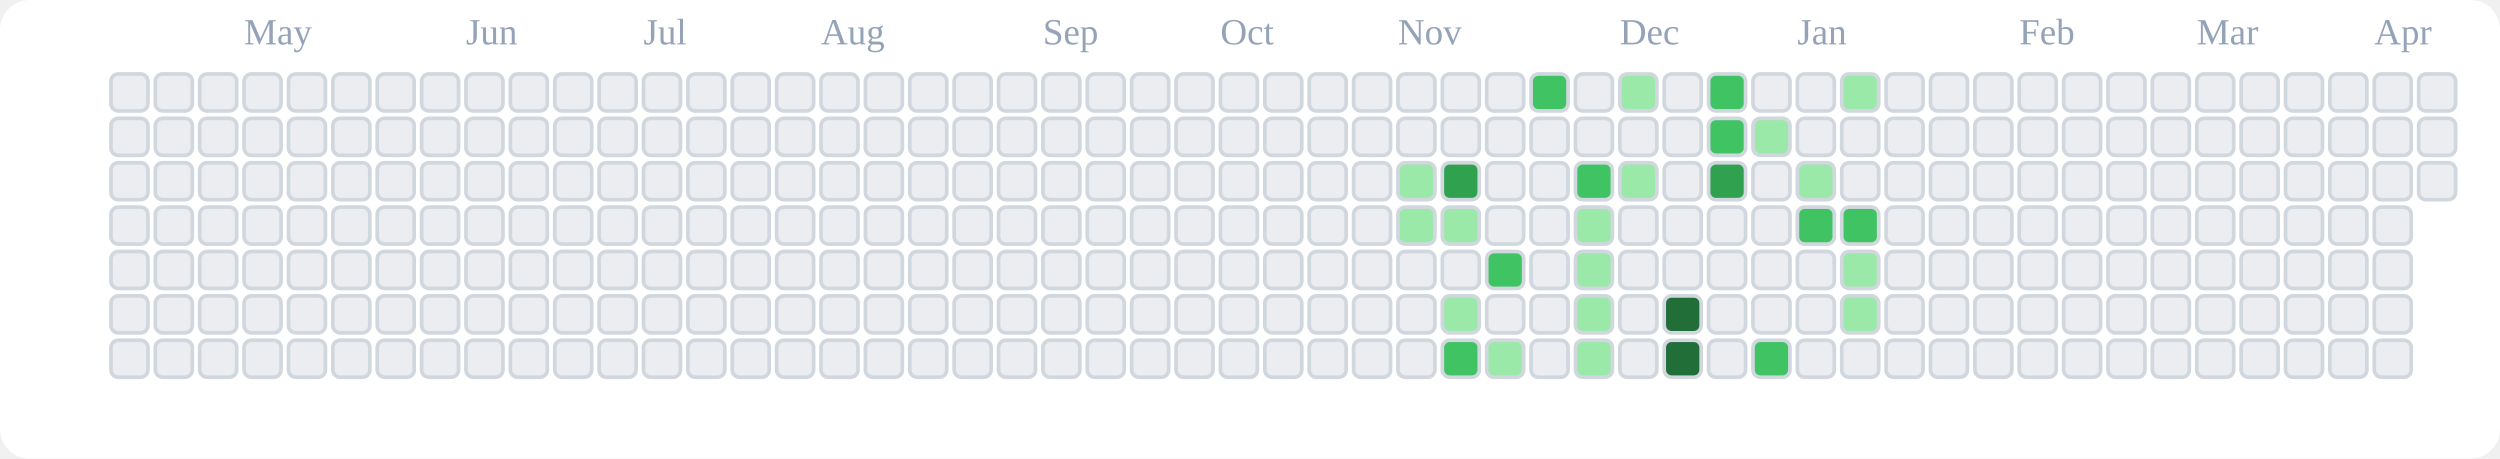
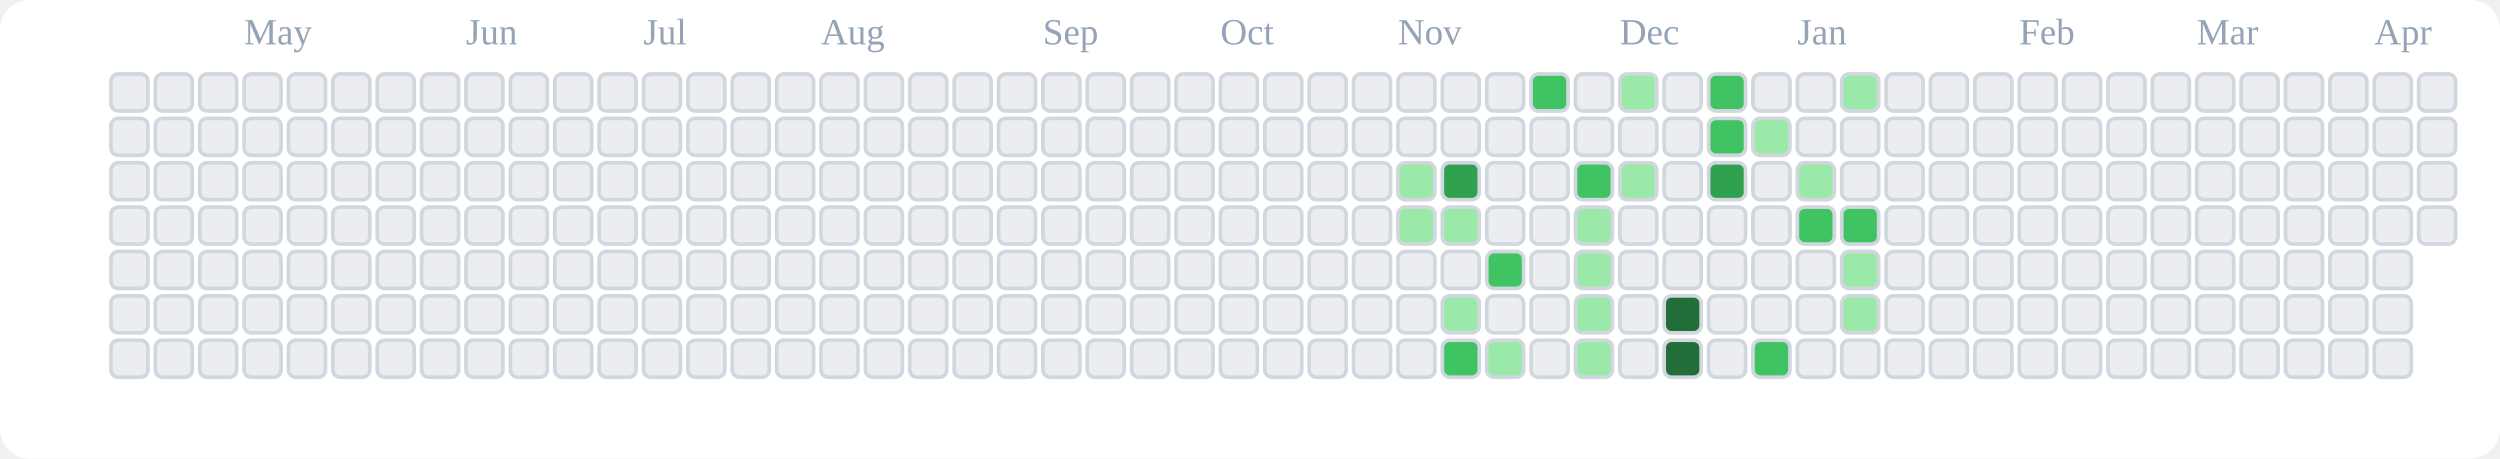
<svg xmlns="http://www.w3.org/2000/svg" viewBox="0 0 676 124" role="img" aria-label="tranhohoangvu Contributions (Light)">
  <rect x="0" y="0" width="676" height="124" fill="#ffffff" rx="8" ry="8" />
  <text x="66" y="12" font-size="10" fill="#94a3b8">May</text>
  <text x="126" y="12" font-size="10" fill="#94a3b8">Jun</text>
  <text x="174" y="12" font-size="10" fill="#94a3b8">Jul</text>
  <text x="222" y="12" font-size="10" fill="#94a3b8">Aug</text>
  <text x="282" y="12" font-size="10" fill="#94a3b8">Sep</text>
  <text x="330" y="12" font-size="10" fill="#94a3b8">Oct</text>
  <text x="378" y="12" font-size="10" fill="#94a3b8">Nov</text>
  <text x="438" y="12" font-size="10" fill="#94a3b8">Dec</text>
  <text x="486" y="12" font-size="10" fill="#94a3b8">Jan</text>
  <text x="546" y="12" font-size="10" fill="#94a3b8">Feb</text>
  <text x="594" y="12" font-size="10" fill="#94a3b8">Mar</text>
  <text x="642" y="12" font-size="10" fill="#94a3b8">Apr</text>
  <rect x="30" y="20" width="10" height="10" rx="2" ry="2" fill="#ebedf0" stroke="#d0d7de" stroke-width="1" />
  <rect x="30" y="32" width="10" height="10" rx="2" ry="2" fill="#ebedf0" stroke="#d0d7de" stroke-width="1" />
  <rect x="30" y="44" width="10" height="10" rx="2" ry="2" fill="#ebedf0" stroke="#d0d7de" stroke-width="1" />
  <rect x="30" y="56" width="10" height="10" rx="2" ry="2" fill="#ebedf0" stroke="#d0d7de" stroke-width="1" />
  <rect x="30" y="68" width="10" height="10" rx="2" ry="2" fill="#ebedf0" stroke="#d0d7de" stroke-width="1" />
  <rect x="30" y="80" width="10" height="10" rx="2" ry="2" fill="#ebedf0" stroke="#d0d7de" stroke-width="1" />
  <rect x="30" y="92" width="10" height="10" rx="2" ry="2" fill="#ebedf0" stroke="#d0d7de" stroke-width="1" />
  <rect x="42" y="20" width="10" height="10" rx="2" ry="2" fill="#ebedf0" stroke="#d0d7de" stroke-width="1" />
  <rect x="42" y="32" width="10" height="10" rx="2" ry="2" fill="#ebedf0" stroke="#d0d7de" stroke-width="1" />
  <rect x="42" y="44" width="10" height="10" rx="2" ry="2" fill="#ebedf0" stroke="#d0d7de" stroke-width="1" />
  <rect x="42" y="56" width="10" height="10" rx="2" ry="2" fill="#ebedf0" stroke="#d0d7de" stroke-width="1" />
  <rect x="42" y="68" width="10" height="10" rx="2" ry="2" fill="#ebedf0" stroke="#d0d7de" stroke-width="1" />
  <rect x="42" y="80" width="10" height="10" rx="2" ry="2" fill="#ebedf0" stroke="#d0d7de" stroke-width="1" />
  <rect x="42" y="92" width="10" height="10" rx="2" ry="2" fill="#ebedf0" stroke="#d0d7de" stroke-width="1" />
  <rect x="54" y="20" width="10" height="10" rx="2" ry="2" fill="#ebedf0" stroke="#d0d7de" stroke-width="1" />
  <rect x="54" y="32" width="10" height="10" rx="2" ry="2" fill="#ebedf0" stroke="#d0d7de" stroke-width="1" />
  <rect x="54" y="44" width="10" height="10" rx="2" ry="2" fill="#ebedf0" stroke="#d0d7de" stroke-width="1" />
  <rect x="54" y="56" width="10" height="10" rx="2" ry="2" fill="#ebedf0" stroke="#d0d7de" stroke-width="1" />
  <rect x="54" y="68" width="10" height="10" rx="2" ry="2" fill="#ebedf0" stroke="#d0d7de" stroke-width="1" />
  <rect x="54" y="80" width="10" height="10" rx="2" ry="2" fill="#ebedf0" stroke="#d0d7de" stroke-width="1" />
  <rect x="54" y="92" width="10" height="10" rx="2" ry="2" fill="#ebedf0" stroke="#d0d7de" stroke-width="1" />
  <rect x="66" y="20" width="10" height="10" rx="2" ry="2" fill="#ebedf0" stroke="#d0d7de" stroke-width="1" />
  <rect x="66" y="32" width="10" height="10" rx="2" ry="2" fill="#ebedf0" stroke="#d0d7de" stroke-width="1" />
  <rect x="66" y="44" width="10" height="10" rx="2" ry="2" fill="#ebedf0" stroke="#d0d7de" stroke-width="1" />
  <rect x="66" y="56" width="10" height="10" rx="2" ry="2" fill="#ebedf0" stroke="#d0d7de" stroke-width="1" />
  <rect x="66" y="68" width="10" height="10" rx="2" ry="2" fill="#ebedf0" stroke="#d0d7de" stroke-width="1" />
  <rect x="66" y="80" width="10" height="10" rx="2" ry="2" fill="#ebedf0" stroke="#d0d7de" stroke-width="1" />
  <rect x="66" y="92" width="10" height="10" rx="2" ry="2" fill="#ebedf0" stroke="#d0d7de" stroke-width="1" />
  <rect x="78" y="20" width="10" height="10" rx="2" ry="2" fill="#ebedf0" stroke="#d0d7de" stroke-width="1" />
  <rect x="78" y="32" width="10" height="10" rx="2" ry="2" fill="#ebedf0" stroke="#d0d7de" stroke-width="1" />
  <rect x="78" y="44" width="10" height="10" rx="2" ry="2" fill="#ebedf0" stroke="#d0d7de" stroke-width="1" />
  <rect x="78" y="56" width="10" height="10" rx="2" ry="2" fill="#ebedf0" stroke="#d0d7de" stroke-width="1" />
  <rect x="78" y="68" width="10" height="10" rx="2" ry="2" fill="#ebedf0" stroke="#d0d7de" stroke-width="1" />
  <rect x="78" y="80" width="10" height="10" rx="2" ry="2" fill="#ebedf0" stroke="#d0d7de" stroke-width="1" />
  <rect x="78" y="92" width="10" height="10" rx="2" ry="2" fill="#ebedf0" stroke="#d0d7de" stroke-width="1" />
  <rect x="90" y="20" width="10" height="10" rx="2" ry="2" fill="#ebedf0" stroke="#d0d7de" stroke-width="1" />
  <rect x="90" y="32" width="10" height="10" rx="2" ry="2" fill="#ebedf0" stroke="#d0d7de" stroke-width="1" />
  <rect x="90" y="44" width="10" height="10" rx="2" ry="2" fill="#ebedf0" stroke="#d0d7de" stroke-width="1" />
  <rect x="90" y="56" width="10" height="10" rx="2" ry="2" fill="#ebedf0" stroke="#d0d7de" stroke-width="1" />
  <rect x="90" y="68" width="10" height="10" rx="2" ry="2" fill="#ebedf0" stroke="#d0d7de" stroke-width="1" />
  <rect x="90" y="80" width="10" height="10" rx="2" ry="2" fill="#ebedf0" stroke="#d0d7de" stroke-width="1" />
  <rect x="90" y="92" width="10" height="10" rx="2" ry="2" fill="#ebedf0" stroke="#d0d7de" stroke-width="1" />
  <rect x="102" y="20" width="10" height="10" rx="2" ry="2" fill="#ebedf0" stroke="#d0d7de" stroke-width="1" />
  <rect x="102" y="32" width="10" height="10" rx="2" ry="2" fill="#ebedf0" stroke="#d0d7de" stroke-width="1" />
  <rect x="102" y="44" width="10" height="10" rx="2" ry="2" fill="#ebedf0" stroke="#d0d7de" stroke-width="1" />
  <rect x="102" y="56" width="10" height="10" rx="2" ry="2" fill="#ebedf0" stroke="#d0d7de" stroke-width="1" />
  <rect x="102" y="68" width="10" height="10" rx="2" ry="2" fill="#ebedf0" stroke="#d0d7de" stroke-width="1" />
  <rect x="102" y="80" width="10" height="10" rx="2" ry="2" fill="#ebedf0" stroke="#d0d7de" stroke-width="1" />
  <rect x="102" y="92" width="10" height="10" rx="2" ry="2" fill="#ebedf0" stroke="#d0d7de" stroke-width="1" />
  <rect x="114" y="20" width="10" height="10" rx="2" ry="2" fill="#ebedf0" stroke="#d0d7de" stroke-width="1" />
  <rect x="114" y="32" width="10" height="10" rx="2" ry="2" fill="#ebedf0" stroke="#d0d7de" stroke-width="1" />
  <rect x="114" y="44" width="10" height="10" rx="2" ry="2" fill="#ebedf0" stroke="#d0d7de" stroke-width="1" />
  <rect x="114" y="56" width="10" height="10" rx="2" ry="2" fill="#ebedf0" stroke="#d0d7de" stroke-width="1" />
  <rect x="114" y="68" width="10" height="10" rx="2" ry="2" fill="#ebedf0" stroke="#d0d7de" stroke-width="1" />
  <rect x="114" y="80" width="10" height="10" rx="2" ry="2" fill="#ebedf0" stroke="#d0d7de" stroke-width="1" />
  <rect x="114" y="92" width="10" height="10" rx="2" ry="2" fill="#ebedf0" stroke="#d0d7de" stroke-width="1" />
  <rect x="126" y="20" width="10" height="10" rx="2" ry="2" fill="#ebedf0" stroke="#d0d7de" stroke-width="1" />
  <rect x="126" y="32" width="10" height="10" rx="2" ry="2" fill="#ebedf0" stroke="#d0d7de" stroke-width="1" />
  <rect x="126" y="44" width="10" height="10" rx="2" ry="2" fill="#ebedf0" stroke="#d0d7de" stroke-width="1" />
  <rect x="126" y="56" width="10" height="10" rx="2" ry="2" fill="#ebedf0" stroke="#d0d7de" stroke-width="1" />
  <rect x="126" y="68" width="10" height="10" rx="2" ry="2" fill="#ebedf0" stroke="#d0d7de" stroke-width="1" />
  <rect x="126" y="80" width="10" height="10" rx="2" ry="2" fill="#ebedf0" stroke="#d0d7de" stroke-width="1" />
  <rect x="126" y="92" width="10" height="10" rx="2" ry="2" fill="#ebedf0" stroke="#d0d7de" stroke-width="1" />
  <rect x="138" y="20" width="10" height="10" rx="2" ry="2" fill="#ebedf0" stroke="#d0d7de" stroke-width="1" />
  <rect x="138" y="32" width="10" height="10" rx="2" ry="2" fill="#ebedf0" stroke="#d0d7de" stroke-width="1" />
  <rect x="138" y="44" width="10" height="10" rx="2" ry="2" fill="#ebedf0" stroke="#d0d7de" stroke-width="1" />
  <rect x="138" y="56" width="10" height="10" rx="2" ry="2" fill="#ebedf0" stroke="#d0d7de" stroke-width="1" />
  <rect x="138" y="68" width="10" height="10" rx="2" ry="2" fill="#ebedf0" stroke="#d0d7de" stroke-width="1" />
  <rect x="138" y="80" width="10" height="10" rx="2" ry="2" fill="#ebedf0" stroke="#d0d7de" stroke-width="1" />
  <rect x="138" y="92" width="10" height="10" rx="2" ry="2" fill="#ebedf0" stroke="#d0d7de" stroke-width="1" />
  <rect x="150" y="20" width="10" height="10" rx="2" ry="2" fill="#ebedf0" stroke="#d0d7de" stroke-width="1" />
  <rect x="150" y="32" width="10" height="10" rx="2" ry="2" fill="#ebedf0" stroke="#d0d7de" stroke-width="1" />
  <rect x="150" y="44" width="10" height="10" rx="2" ry="2" fill="#ebedf0" stroke="#d0d7de" stroke-width="1" />
  <rect x="150" y="56" width="10" height="10" rx="2" ry="2" fill="#ebedf0" stroke="#d0d7de" stroke-width="1" />
  <rect x="150" y="68" width="10" height="10" rx="2" ry="2" fill="#ebedf0" stroke="#d0d7de" stroke-width="1" />
  <rect x="150" y="80" width="10" height="10" rx="2" ry="2" fill="#ebedf0" stroke="#d0d7de" stroke-width="1" />
  <rect x="150" y="92" width="10" height="10" rx="2" ry="2" fill="#ebedf0" stroke="#d0d7de" stroke-width="1" />
  <rect x="162" y="20" width="10" height="10" rx="2" ry="2" fill="#ebedf0" stroke="#d0d7de" stroke-width="1" />
  <rect x="162" y="32" width="10" height="10" rx="2" ry="2" fill="#ebedf0" stroke="#d0d7de" stroke-width="1" />
  <rect x="162" y="44" width="10" height="10" rx="2" ry="2" fill="#ebedf0" stroke="#d0d7de" stroke-width="1" />
  <rect x="162" y="56" width="10" height="10" rx="2" ry="2" fill="#ebedf0" stroke="#d0d7de" stroke-width="1" />
  <rect x="162" y="68" width="10" height="10" rx="2" ry="2" fill="#ebedf0" stroke="#d0d7de" stroke-width="1" />
  <rect x="162" y="80" width="10" height="10" rx="2" ry="2" fill="#ebedf0" stroke="#d0d7de" stroke-width="1" />
  <rect x="162" y="92" width="10" height="10" rx="2" ry="2" fill="#ebedf0" stroke="#d0d7de" stroke-width="1" />
  <rect x="174" y="20" width="10" height="10" rx="2" ry="2" fill="#ebedf0" stroke="#d0d7de" stroke-width="1" />
  <rect x="174" y="32" width="10" height="10" rx="2" ry="2" fill="#ebedf0" stroke="#d0d7de" stroke-width="1" />
  <rect x="174" y="44" width="10" height="10" rx="2" ry="2" fill="#ebedf0" stroke="#d0d7de" stroke-width="1" />
  <rect x="174" y="56" width="10" height="10" rx="2" ry="2" fill="#ebedf0" stroke="#d0d7de" stroke-width="1" />
  <rect x="174" y="68" width="10" height="10" rx="2" ry="2" fill="#ebedf0" stroke="#d0d7de" stroke-width="1" />
  <rect x="174" y="80" width="10" height="10" rx="2" ry="2" fill="#ebedf0" stroke="#d0d7de" stroke-width="1" />
  <rect x="174" y="92" width="10" height="10" rx="2" ry="2" fill="#ebedf0" stroke="#d0d7de" stroke-width="1" />
  <rect x="186" y="20" width="10" height="10" rx="2" ry="2" fill="#ebedf0" stroke="#d0d7de" stroke-width="1" />
  <rect x="186" y="32" width="10" height="10" rx="2" ry="2" fill="#ebedf0" stroke="#d0d7de" stroke-width="1" />
  <rect x="186" y="44" width="10" height="10" rx="2" ry="2" fill="#ebedf0" stroke="#d0d7de" stroke-width="1" />
  <rect x="186" y="56" width="10" height="10" rx="2" ry="2" fill="#ebedf0" stroke="#d0d7de" stroke-width="1" />
  <rect x="186" y="68" width="10" height="10" rx="2" ry="2" fill="#ebedf0" stroke="#d0d7de" stroke-width="1" />
  <rect x="186" y="80" width="10" height="10" rx="2" ry="2" fill="#ebedf0" stroke="#d0d7de" stroke-width="1" />
  <rect x="186" y="92" width="10" height="10" rx="2" ry="2" fill="#ebedf0" stroke="#d0d7de" stroke-width="1" />
  <rect x="198" y="20" width="10" height="10" rx="2" ry="2" fill="#ebedf0" stroke="#d0d7de" stroke-width="1" />
  <rect x="198" y="32" width="10" height="10" rx="2" ry="2" fill="#ebedf0" stroke="#d0d7de" stroke-width="1" />
  <rect x="198" y="44" width="10" height="10" rx="2" ry="2" fill="#ebedf0" stroke="#d0d7de" stroke-width="1" />
  <rect x="198" y="56" width="10" height="10" rx="2" ry="2" fill="#ebedf0" stroke="#d0d7de" stroke-width="1" />
  <rect x="198" y="68" width="10" height="10" rx="2" ry="2" fill="#ebedf0" stroke="#d0d7de" stroke-width="1" />
  <rect x="198" y="80" width="10" height="10" rx="2" ry="2" fill="#ebedf0" stroke="#d0d7de" stroke-width="1" />
  <rect x="198" y="92" width="10" height="10" rx="2" ry="2" fill="#ebedf0" stroke="#d0d7de" stroke-width="1" />
  <rect x="210" y="20" width="10" height="10" rx="2" ry="2" fill="#ebedf0" stroke="#d0d7de" stroke-width="1" />
  <rect x="210" y="32" width="10" height="10" rx="2" ry="2" fill="#ebedf0" stroke="#d0d7de" stroke-width="1" />
  <rect x="210" y="44" width="10" height="10" rx="2" ry="2" fill="#ebedf0" stroke="#d0d7de" stroke-width="1" />
  <rect x="210" y="56" width="10" height="10" rx="2" ry="2" fill="#ebedf0" stroke="#d0d7de" stroke-width="1" />
  <rect x="210" y="68" width="10" height="10" rx="2" ry="2" fill="#ebedf0" stroke="#d0d7de" stroke-width="1" />
  <rect x="210" y="80" width="10" height="10" rx="2" ry="2" fill="#ebedf0" stroke="#d0d7de" stroke-width="1" />
  <rect x="210" y="92" width="10" height="10" rx="2" ry="2" fill="#ebedf0" stroke="#d0d7de" stroke-width="1" />
  <rect x="222" y="20" width="10" height="10" rx="2" ry="2" fill="#ebedf0" stroke="#d0d7de" stroke-width="1" />
  <rect x="222" y="32" width="10" height="10" rx="2" ry="2" fill="#ebedf0" stroke="#d0d7de" stroke-width="1" />
  <rect x="222" y="44" width="10" height="10" rx="2" ry="2" fill="#ebedf0" stroke="#d0d7de" stroke-width="1" />
  <rect x="222" y="56" width="10" height="10" rx="2" ry="2" fill="#ebedf0" stroke="#d0d7de" stroke-width="1" />
  <rect x="222" y="68" width="10" height="10" rx="2" ry="2" fill="#ebedf0" stroke="#d0d7de" stroke-width="1" />
  <rect x="222" y="80" width="10" height="10" rx="2" ry="2" fill="#ebedf0" stroke="#d0d7de" stroke-width="1" />
  <rect x="222" y="92" width="10" height="10" rx="2" ry="2" fill="#ebedf0" stroke="#d0d7de" stroke-width="1" />
  <rect x="234" y="20" width="10" height="10" rx="2" ry="2" fill="#ebedf0" stroke="#d0d7de" stroke-width="1" />
  <rect x="234" y="32" width="10" height="10" rx="2" ry="2" fill="#ebedf0" stroke="#d0d7de" stroke-width="1" />
  <rect x="234" y="44" width="10" height="10" rx="2" ry="2" fill="#ebedf0" stroke="#d0d7de" stroke-width="1" />
  <rect x="234" y="56" width="10" height="10" rx="2" ry="2" fill="#ebedf0" stroke="#d0d7de" stroke-width="1" />
  <rect x="234" y="68" width="10" height="10" rx="2" ry="2" fill="#ebedf0" stroke="#d0d7de" stroke-width="1" />
  <rect x="234" y="80" width="10" height="10" rx="2" ry="2" fill="#ebedf0" stroke="#d0d7de" stroke-width="1" />
  <rect x="234" y="92" width="10" height="10" rx="2" ry="2" fill="#ebedf0" stroke="#d0d7de" stroke-width="1" />
  <rect x="246" y="20" width="10" height="10" rx="2" ry="2" fill="#ebedf0" stroke="#d0d7de" stroke-width="1" />
  <rect x="246" y="32" width="10" height="10" rx="2" ry="2" fill="#ebedf0" stroke="#d0d7de" stroke-width="1" />
  <rect x="246" y="44" width="10" height="10" rx="2" ry="2" fill="#ebedf0" stroke="#d0d7de" stroke-width="1" />
  <rect x="246" y="56" width="10" height="10" rx="2" ry="2" fill="#ebedf0" stroke="#d0d7de" stroke-width="1" />
  <rect x="246" y="68" width="10" height="10" rx="2" ry="2" fill="#ebedf0" stroke="#d0d7de" stroke-width="1" />
  <rect x="246" y="80" width="10" height="10" rx="2" ry="2" fill="#ebedf0" stroke="#d0d7de" stroke-width="1" />
  <rect x="246" y="92" width="10" height="10" rx="2" ry="2" fill="#ebedf0" stroke="#d0d7de" stroke-width="1" />
  <rect x="258" y="20" width="10" height="10" rx="2" ry="2" fill="#ebedf0" stroke="#d0d7de" stroke-width="1" />
  <rect x="258" y="32" width="10" height="10" rx="2" ry="2" fill="#ebedf0" stroke="#d0d7de" stroke-width="1" />
  <rect x="258" y="44" width="10" height="10" rx="2" ry="2" fill="#ebedf0" stroke="#d0d7de" stroke-width="1" />
  <rect x="258" y="56" width="10" height="10" rx="2" ry="2" fill="#ebedf0" stroke="#d0d7de" stroke-width="1" />
  <rect x="258" y="68" width="10" height="10" rx="2" ry="2" fill="#ebedf0" stroke="#d0d7de" stroke-width="1" />
  <rect x="258" y="80" width="10" height="10" rx="2" ry="2" fill="#ebedf0" stroke="#d0d7de" stroke-width="1" />
  <rect x="258" y="92" width="10" height="10" rx="2" ry="2" fill="#ebedf0" stroke="#d0d7de" stroke-width="1" />
  <rect x="270" y="20" width="10" height="10" rx="2" ry="2" fill="#ebedf0" stroke="#d0d7de" stroke-width="1" />
  <rect x="270" y="32" width="10" height="10" rx="2" ry="2" fill="#ebedf0" stroke="#d0d7de" stroke-width="1" />
  <rect x="270" y="44" width="10" height="10" rx="2" ry="2" fill="#ebedf0" stroke="#d0d7de" stroke-width="1" />
  <rect x="270" y="56" width="10" height="10" rx="2" ry="2" fill="#ebedf0" stroke="#d0d7de" stroke-width="1" />
  <rect x="270" y="68" width="10" height="10" rx="2" ry="2" fill="#ebedf0" stroke="#d0d7de" stroke-width="1" />
  <rect x="270" y="80" width="10" height="10" rx="2" ry="2" fill="#ebedf0" stroke="#d0d7de" stroke-width="1" />
  <rect x="270" y="92" width="10" height="10" rx="2" ry="2" fill="#ebedf0" stroke="#d0d7de" stroke-width="1" />
  <rect x="282" y="20" width="10" height="10" rx="2" ry="2" fill="#ebedf0" stroke="#d0d7de" stroke-width="1" />
  <rect x="282" y="32" width="10" height="10" rx="2" ry="2" fill="#ebedf0" stroke="#d0d7de" stroke-width="1" />
  <rect x="282" y="44" width="10" height="10" rx="2" ry="2" fill="#ebedf0" stroke="#d0d7de" stroke-width="1" />
  <rect x="282" y="56" width="10" height="10" rx="2" ry="2" fill="#ebedf0" stroke="#d0d7de" stroke-width="1" />
  <rect x="282" y="68" width="10" height="10" rx="2" ry="2" fill="#ebedf0" stroke="#d0d7de" stroke-width="1" />
  <rect x="282" y="80" width="10" height="10" rx="2" ry="2" fill="#ebedf0" stroke="#d0d7de" stroke-width="1" />
  <rect x="282" y="92" width="10" height="10" rx="2" ry="2" fill="#ebedf0" stroke="#d0d7de" stroke-width="1" />
  <rect x="294" y="20" width="10" height="10" rx="2" ry="2" fill="#ebedf0" stroke="#d0d7de" stroke-width="1" />
  <rect x="294" y="32" width="10" height="10" rx="2" ry="2" fill="#ebedf0" stroke="#d0d7de" stroke-width="1" />
  <rect x="294" y="44" width="10" height="10" rx="2" ry="2" fill="#ebedf0" stroke="#d0d7de" stroke-width="1" />
  <rect x="294" y="56" width="10" height="10" rx="2" ry="2" fill="#ebedf0" stroke="#d0d7de" stroke-width="1" />
  <rect x="294" y="68" width="10" height="10" rx="2" ry="2" fill="#ebedf0" stroke="#d0d7de" stroke-width="1" />
  <rect x="294" y="80" width="10" height="10" rx="2" ry="2" fill="#ebedf0" stroke="#d0d7de" stroke-width="1" />
  <rect x="294" y="92" width="10" height="10" rx="2" ry="2" fill="#ebedf0" stroke="#d0d7de" stroke-width="1" />
  <rect x="306" y="20" width="10" height="10" rx="2" ry="2" fill="#ebedf0" stroke="#d0d7de" stroke-width="1" />
  <rect x="306" y="32" width="10" height="10" rx="2" ry="2" fill="#ebedf0" stroke="#d0d7de" stroke-width="1" />
  <rect x="306" y="44" width="10" height="10" rx="2" ry="2" fill="#ebedf0" stroke="#d0d7de" stroke-width="1" />
  <rect x="306" y="56" width="10" height="10" rx="2" ry="2" fill="#ebedf0" stroke="#d0d7de" stroke-width="1" />
  <rect x="306" y="68" width="10" height="10" rx="2" ry="2" fill="#ebedf0" stroke="#d0d7de" stroke-width="1" />
  <rect x="306" y="80" width="10" height="10" rx="2" ry="2" fill="#ebedf0" stroke="#d0d7de" stroke-width="1" />
  <rect x="306" y="92" width="10" height="10" rx="2" ry="2" fill="#ebedf0" stroke="#d0d7de" stroke-width="1" />
  <rect x="318" y="20" width="10" height="10" rx="2" ry="2" fill="#ebedf0" stroke="#d0d7de" stroke-width="1" />
  <rect x="318" y="32" width="10" height="10" rx="2" ry="2" fill="#ebedf0" stroke="#d0d7de" stroke-width="1" />
  <rect x="318" y="44" width="10" height="10" rx="2" ry="2" fill="#ebedf0" stroke="#d0d7de" stroke-width="1" />
  <rect x="318" y="56" width="10" height="10" rx="2" ry="2" fill="#ebedf0" stroke="#d0d7de" stroke-width="1" />
  <rect x="318" y="68" width="10" height="10" rx="2" ry="2" fill="#ebedf0" stroke="#d0d7de" stroke-width="1" />
  <rect x="318" y="80" width="10" height="10" rx="2" ry="2" fill="#ebedf0" stroke="#d0d7de" stroke-width="1" />
  <rect x="318" y="92" width="10" height="10" rx="2" ry="2" fill="#ebedf0" stroke="#d0d7de" stroke-width="1" />
  <rect x="330" y="20" width="10" height="10" rx="2" ry="2" fill="#ebedf0" stroke="#d0d7de" stroke-width="1" />
  <rect x="330" y="32" width="10" height="10" rx="2" ry="2" fill="#ebedf0" stroke="#d0d7de" stroke-width="1" />
  <rect x="330" y="44" width="10" height="10" rx="2" ry="2" fill="#ebedf0" stroke="#d0d7de" stroke-width="1" />
  <rect x="330" y="56" width="10" height="10" rx="2" ry="2" fill="#ebedf0" stroke="#d0d7de" stroke-width="1" />
  <rect x="330" y="68" width="10" height="10" rx="2" ry="2" fill="#ebedf0" stroke="#d0d7de" stroke-width="1" />
  <rect x="330" y="80" width="10" height="10" rx="2" ry="2" fill="#ebedf0" stroke="#d0d7de" stroke-width="1" />
  <rect x="330" y="92" width="10" height="10" rx="2" ry="2" fill="#ebedf0" stroke="#d0d7de" stroke-width="1" />
  <rect x="342" y="20" width="10" height="10" rx="2" ry="2" fill="#ebedf0" stroke="#d0d7de" stroke-width="1" />
  <rect x="342" y="32" width="10" height="10" rx="2" ry="2" fill="#ebedf0" stroke="#d0d7de" stroke-width="1" />
  <rect x="342" y="44" width="10" height="10" rx="2" ry="2" fill="#ebedf0" stroke="#d0d7de" stroke-width="1" />
  <rect x="342" y="56" width="10" height="10" rx="2" ry="2" fill="#ebedf0" stroke="#d0d7de" stroke-width="1" />
  <rect x="342" y="68" width="10" height="10" rx="2" ry="2" fill="#ebedf0" stroke="#d0d7de" stroke-width="1" />
  <rect x="342" y="80" width="10" height="10" rx="2" ry="2" fill="#ebedf0" stroke="#d0d7de" stroke-width="1" />
  <rect x="342" y="92" width="10" height="10" rx="2" ry="2" fill="#ebedf0" stroke="#d0d7de" stroke-width="1" />
  <rect x="354" y="20" width="10" height="10" rx="2" ry="2" fill="#ebedf0" stroke="#d0d7de" stroke-width="1" />
  <rect x="354" y="32" width="10" height="10" rx="2" ry="2" fill="#ebedf0" stroke="#d0d7de" stroke-width="1" />
  <rect x="354" y="44" width="10" height="10" rx="2" ry="2" fill="#ebedf0" stroke="#d0d7de" stroke-width="1" />
  <rect x="354" y="56" width="10" height="10" rx="2" ry="2" fill="#ebedf0" stroke="#d0d7de" stroke-width="1" />
  <rect x="354" y="68" width="10" height="10" rx="2" ry="2" fill="#ebedf0" stroke="#d0d7de" stroke-width="1" />
  <rect x="354" y="80" width="10" height="10" rx="2" ry="2" fill="#ebedf0" stroke="#d0d7de" stroke-width="1" />
  <rect x="354" y="92" width="10" height="10" rx="2" ry="2" fill="#ebedf0" stroke="#d0d7de" stroke-width="1" />
  <rect x="366" y="20" width="10" height="10" rx="2" ry="2" fill="#ebedf0" stroke="#d0d7de" stroke-width="1" />
  <rect x="366" y="32" width="10" height="10" rx="2" ry="2" fill="#ebedf0" stroke="#d0d7de" stroke-width="1" />
  <rect x="366" y="44" width="10" height="10" rx="2" ry="2" fill="#ebedf0" stroke="#d0d7de" stroke-width="1" />
  <rect x="366" y="56" width="10" height="10" rx="2" ry="2" fill="#ebedf0" stroke="#d0d7de" stroke-width="1" />
  <rect x="366" y="68" width="10" height="10" rx="2" ry="2" fill="#ebedf0" stroke="#d0d7de" stroke-width="1" />
  <rect x="366" y="80" width="10" height="10" rx="2" ry="2" fill="#ebedf0" stroke="#d0d7de" stroke-width="1" />
  <rect x="366" y="92" width="10" height="10" rx="2" ry="2" fill="#ebedf0" stroke="#d0d7de" stroke-width="1" />
  <rect x="378" y="20" width="10" height="10" rx="2" ry="2" fill="#ebedf0" stroke="#d0d7de" stroke-width="1" />
  <rect x="378" y="32" width="10" height="10" rx="2" ry="2" fill="#ebedf0" stroke="#d0d7de" stroke-width="1" />
  <rect x="378" y="44" width="10" height="10" rx="2" ry="2" fill="#9be9a8" stroke="#d0d7de" stroke-width="1" />
  <rect x="378" y="56" width="10" height="10" rx="2" ry="2" fill="#9be9a8" stroke="#d0d7de" stroke-width="1" />
  <rect x="378" y="68" width="10" height="10" rx="2" ry="2" fill="#ebedf0" stroke="#d0d7de" stroke-width="1" />
  <rect x="378" y="80" width="10" height="10" rx="2" ry="2" fill="#ebedf0" stroke="#d0d7de" stroke-width="1" />
  <rect x="378" y="92" width="10" height="10" rx="2" ry="2" fill="#ebedf0" stroke="#d0d7de" stroke-width="1" />
  <rect x="390" y="20" width="10" height="10" rx="2" ry="2" fill="#ebedf0" stroke="#d0d7de" stroke-width="1" />
  <rect x="390" y="32" width="10" height="10" rx="2" ry="2" fill="#ebedf0" stroke="#d0d7de" stroke-width="1" />
  <rect x="390" y="44" width="10" height="10" rx="2" ry="2" fill="#30a14e" stroke="#d0d7de" stroke-width="1" />
  <rect x="390" y="56" width="10" height="10" rx="2" ry="2" fill="#9be9a8" stroke="#d0d7de" stroke-width="1" />
  <rect x="390" y="68" width="10" height="10" rx="2" ry="2" fill="#ebedf0" stroke="#d0d7de" stroke-width="1" />
  <rect x="390" y="80" width="10" height="10" rx="2" ry="2" fill="#9be9a8" stroke="#d0d7de" stroke-width="1" />
  <rect x="390" y="92" width="10" height="10" rx="2" ry="2" fill="#40c463" stroke="#d0d7de" stroke-width="1" />
  <rect x="402" y="20" width="10" height="10" rx="2" ry="2" fill="#ebedf0" stroke="#d0d7de" stroke-width="1" />
  <rect x="402" y="32" width="10" height="10" rx="2" ry="2" fill="#ebedf0" stroke="#d0d7de" stroke-width="1" />
  <rect x="402" y="44" width="10" height="10" rx="2" ry="2" fill="#ebedf0" stroke="#d0d7de" stroke-width="1" />
  <rect x="402" y="56" width="10" height="10" rx="2" ry="2" fill="#ebedf0" stroke="#d0d7de" stroke-width="1" />
  <rect x="402" y="68" width="10" height="10" rx="2" ry="2" fill="#40c463" stroke="#d0d7de" stroke-width="1" />
  <rect x="402" y="80" width="10" height="10" rx="2" ry="2" fill="#ebedf0" stroke="#d0d7de" stroke-width="1" />
  <rect x="402" y="92" width="10" height="10" rx="2" ry="2" fill="#9be9a8" stroke="#d0d7de" stroke-width="1" />
  <rect x="414" y="20" width="10" height="10" rx="2" ry="2" fill="#40c463" stroke="#d0d7de" stroke-width="1" />
  <rect x="414" y="32" width="10" height="10" rx="2" ry="2" fill="#ebedf0" stroke="#d0d7de" stroke-width="1" />
  <rect x="414" y="44" width="10" height="10" rx="2" ry="2" fill="#ebedf0" stroke="#d0d7de" stroke-width="1" />
  <rect x="414" y="56" width="10" height="10" rx="2" ry="2" fill="#ebedf0" stroke="#d0d7de" stroke-width="1" />
  <rect x="414" y="68" width="10" height="10" rx="2" ry="2" fill="#ebedf0" stroke="#d0d7de" stroke-width="1" />
  <rect x="414" y="80" width="10" height="10" rx="2" ry="2" fill="#ebedf0" stroke="#d0d7de" stroke-width="1" />
  <rect x="414" y="92" width="10" height="10" rx="2" ry="2" fill="#ebedf0" stroke="#d0d7de" stroke-width="1" />
  <rect x="426" y="20" width="10" height="10" rx="2" ry="2" fill="#ebedf0" stroke="#d0d7de" stroke-width="1" />
  <rect x="426" y="32" width="10" height="10" rx="2" ry="2" fill="#ebedf0" stroke="#d0d7de" stroke-width="1" />
  <rect x="426" y="44" width="10" height="10" rx="2" ry="2" fill="#40c463" stroke="#d0d7de" stroke-width="1" />
  <rect x="426" y="56" width="10" height="10" rx="2" ry="2" fill="#9be9a8" stroke="#d0d7de" stroke-width="1" />
  <rect x="426" y="68" width="10" height="10" rx="2" ry="2" fill="#9be9a8" stroke="#d0d7de" stroke-width="1" />
  <rect x="426" y="80" width="10" height="10" rx="2" ry="2" fill="#9be9a8" stroke="#d0d7de" stroke-width="1" />
  <rect x="426" y="92" width="10" height="10" rx="2" ry="2" fill="#9be9a8" stroke="#d0d7de" stroke-width="1" />
  <rect x="438" y="20" width="10" height="10" rx="2" ry="2" fill="#9be9a8" stroke="#d0d7de" stroke-width="1" />
  <rect x="438" y="32" width="10" height="10" rx="2" ry="2" fill="#ebedf0" stroke="#d0d7de" stroke-width="1" />
  <rect x="438" y="44" width="10" height="10" rx="2" ry="2" fill="#9be9a8" stroke="#d0d7de" stroke-width="1" />
  <rect x="438" y="56" width="10" height="10" rx="2" ry="2" fill="#ebedf0" stroke="#d0d7de" stroke-width="1" />
  <rect x="438" y="68" width="10" height="10" rx="2" ry="2" fill="#ebedf0" stroke="#d0d7de" stroke-width="1" />
  <rect x="438" y="80" width="10" height="10" rx="2" ry="2" fill="#ebedf0" stroke="#d0d7de" stroke-width="1" />
  <rect x="438" y="92" width="10" height="10" rx="2" ry="2" fill="#ebedf0" stroke="#d0d7de" stroke-width="1" />
  <rect x="450" y="20" width="10" height="10" rx="2" ry="2" fill="#ebedf0" stroke="#d0d7de" stroke-width="1" />
  <rect x="450" y="32" width="10" height="10" rx="2" ry="2" fill="#ebedf0" stroke="#d0d7de" stroke-width="1" />
  <rect x="450" y="44" width="10" height="10" rx="2" ry="2" fill="#ebedf0" stroke="#d0d7de" stroke-width="1" />
  <rect x="450" y="56" width="10" height="10" rx="2" ry="2" fill="#ebedf0" stroke="#d0d7de" stroke-width="1" />
  <rect x="450" y="68" width="10" height="10" rx="2" ry="2" fill="#ebedf0" stroke="#d0d7de" stroke-width="1" />
  <rect x="450" y="80" width="10" height="10" rx="2" ry="2" fill="#216e39" stroke="#d0d7de" stroke-width="1" />
  <rect x="450" y="92" width="10" height="10" rx="2" ry="2" fill="#216e39" stroke="#d0d7de" stroke-width="1" />
  <rect x="462" y="20" width="10" height="10" rx="2" ry="2" fill="#40c463" stroke="#d0d7de" stroke-width="1" />
  <rect x="462" y="32" width="10" height="10" rx="2" ry="2" fill="#40c463" stroke="#d0d7de" stroke-width="1" />
  <rect x="462" y="44" width="10" height="10" rx="2" ry="2" fill="#30a14e" stroke="#d0d7de" stroke-width="1" />
  <rect x="462" y="56" width="10" height="10" rx="2" ry="2" fill="#ebedf0" stroke="#d0d7de" stroke-width="1" />
  <rect x="462" y="68" width="10" height="10" rx="2" ry="2" fill="#ebedf0" stroke="#d0d7de" stroke-width="1" />
  <rect x="462" y="80" width="10" height="10" rx="2" ry="2" fill="#ebedf0" stroke="#d0d7de" stroke-width="1" />
  <rect x="462" y="92" width="10" height="10" rx="2" ry="2" fill="#ebedf0" stroke="#d0d7de" stroke-width="1" />
  <rect x="474" y="20" width="10" height="10" rx="2" ry="2" fill="#ebedf0" stroke="#d0d7de" stroke-width="1" />
  <rect x="474" y="32" width="10" height="10" rx="2" ry="2" fill="#9be9a8" stroke="#d0d7de" stroke-width="1" />
  <rect x="474" y="44" width="10" height="10" rx="2" ry="2" fill="#ebedf0" stroke="#d0d7de" stroke-width="1" />
  <rect x="474" y="56" width="10" height="10" rx="2" ry="2" fill="#ebedf0" stroke="#d0d7de" stroke-width="1" />
  <rect x="474" y="68" width="10" height="10" rx="2" ry="2" fill="#ebedf0" stroke="#d0d7de" stroke-width="1" />
  <rect x="474" y="80" width="10" height="10" rx="2" ry="2" fill="#ebedf0" stroke="#d0d7de" stroke-width="1" />
  <rect x="474" y="92" width="10" height="10" rx="2" ry="2" fill="#40c463" stroke="#d0d7de" stroke-width="1" />
  <rect x="486" y="20" width="10" height="10" rx="2" ry="2" fill="#ebedf0" stroke="#d0d7de" stroke-width="1" />
  <rect x="486" y="32" width="10" height="10" rx="2" ry="2" fill="#ebedf0" stroke="#d0d7de" stroke-width="1" />
  <rect x="486" y="44" width="10" height="10" rx="2" ry="2" fill="#9be9a8" stroke="#d0d7de" stroke-width="1" />
  <rect x="486" y="56" width="10" height="10" rx="2" ry="2" fill="#40c463" stroke="#d0d7de" stroke-width="1" />
  <rect x="486" y="68" width="10" height="10" rx="2" ry="2" fill="#ebedf0" stroke="#d0d7de" stroke-width="1" />
  <rect x="486" y="80" width="10" height="10" rx="2" ry="2" fill="#ebedf0" stroke="#d0d7de" stroke-width="1" />
  <rect x="486" y="92" width="10" height="10" rx="2" ry="2" fill="#ebedf0" stroke="#d0d7de" stroke-width="1" />
  <rect x="498" y="20" width="10" height="10" rx="2" ry="2" fill="#9be9a8" stroke="#d0d7de" stroke-width="1" />
  <rect x="498" y="32" width="10" height="10" rx="2" ry="2" fill="#ebedf0" stroke="#d0d7de" stroke-width="1" />
  <rect x="498" y="44" width="10" height="10" rx="2" ry="2" fill="#ebedf0" stroke="#d0d7de" stroke-width="1" />
  <rect x="498" y="56" width="10" height="10" rx="2" ry="2" fill="#40c463" stroke="#d0d7de" stroke-width="1" />
  <rect x="498" y="68" width="10" height="10" rx="2" ry="2" fill="#9be9a8" stroke="#d0d7de" stroke-width="1" />
  <rect x="498" y="80" width="10" height="10" rx="2" ry="2" fill="#9be9a8" stroke="#d0d7de" stroke-width="1" />
  <rect x="498" y="92" width="10" height="10" rx="2" ry="2" fill="#ebedf0" stroke="#d0d7de" stroke-width="1" />
  <rect x="510" y="20" width="10" height="10" rx="2" ry="2" fill="#ebedf0" stroke="#d0d7de" stroke-width="1" />
  <rect x="510" y="32" width="10" height="10" rx="2" ry="2" fill="#ebedf0" stroke="#d0d7de" stroke-width="1" />
  <rect x="510" y="44" width="10" height="10" rx="2" ry="2" fill="#ebedf0" stroke="#d0d7de" stroke-width="1" />
  <rect x="510" y="56" width="10" height="10" rx="2" ry="2" fill="#ebedf0" stroke="#d0d7de" stroke-width="1" />
  <rect x="510" y="68" width="10" height="10" rx="2" ry="2" fill="#ebedf0" stroke="#d0d7de" stroke-width="1" />
  <rect x="510" y="80" width="10" height="10" rx="2" ry="2" fill="#ebedf0" stroke="#d0d7de" stroke-width="1" />
  <rect x="510" y="92" width="10" height="10" rx="2" ry="2" fill="#ebedf0" stroke="#d0d7de" stroke-width="1" />
  <rect x="522" y="20" width="10" height="10" rx="2" ry="2" fill="#ebedf0" stroke="#d0d7de" stroke-width="1" />
  <rect x="522" y="32" width="10" height="10" rx="2" ry="2" fill="#ebedf0" stroke="#d0d7de" stroke-width="1" />
  <rect x="522" y="44" width="10" height="10" rx="2" ry="2" fill="#ebedf0" stroke="#d0d7de" stroke-width="1" />
  <rect x="522" y="56" width="10" height="10" rx="2" ry="2" fill="#ebedf0" stroke="#d0d7de" stroke-width="1" />
  <rect x="522" y="68" width="10" height="10" rx="2" ry="2" fill="#ebedf0" stroke="#d0d7de" stroke-width="1" />
  <rect x="522" y="80" width="10" height="10" rx="2" ry="2" fill="#ebedf0" stroke="#d0d7de" stroke-width="1" />
  <rect x="522" y="92" width="10" height="10" rx="2" ry="2" fill="#ebedf0" stroke="#d0d7de" stroke-width="1" />
  <rect x="534" y="20" width="10" height="10" rx="2" ry="2" fill="#ebedf0" stroke="#d0d7de" stroke-width="1" />
  <rect x="534" y="32" width="10" height="10" rx="2" ry="2" fill="#ebedf0" stroke="#d0d7de" stroke-width="1" />
  <rect x="534" y="44" width="10" height="10" rx="2" ry="2" fill="#ebedf0" stroke="#d0d7de" stroke-width="1" />
  <rect x="534" y="56" width="10" height="10" rx="2" ry="2" fill="#ebedf0" stroke="#d0d7de" stroke-width="1" />
  <rect x="534" y="68" width="10" height="10" rx="2" ry="2" fill="#ebedf0" stroke="#d0d7de" stroke-width="1" />
  <rect x="534" y="80" width="10" height="10" rx="2" ry="2" fill="#ebedf0" stroke="#d0d7de" stroke-width="1" />
  <rect x="534" y="92" width="10" height="10" rx="2" ry="2" fill="#ebedf0" stroke="#d0d7de" stroke-width="1" />
  <rect x="546" y="20" width="10" height="10" rx="2" ry="2" fill="#ebedf0" stroke="#d0d7de" stroke-width="1" />
  <rect x="546" y="32" width="10" height="10" rx="2" ry="2" fill="#ebedf0" stroke="#d0d7de" stroke-width="1" />
  <rect x="546" y="44" width="10" height="10" rx="2" ry="2" fill="#ebedf0" stroke="#d0d7de" stroke-width="1" />
  <rect x="546" y="56" width="10" height="10" rx="2" ry="2" fill="#ebedf0" stroke="#d0d7de" stroke-width="1" />
  <rect x="546" y="68" width="10" height="10" rx="2" ry="2" fill="#ebedf0" stroke="#d0d7de" stroke-width="1" />
  <rect x="546" y="80" width="10" height="10" rx="2" ry="2" fill="#ebedf0" stroke="#d0d7de" stroke-width="1" />
  <rect x="546" y="92" width="10" height="10" rx="2" ry="2" fill="#ebedf0" stroke="#d0d7de" stroke-width="1" />
  <rect x="558" y="20" width="10" height="10" rx="2" ry="2" fill="#ebedf0" stroke="#d0d7de" stroke-width="1" />
  <rect x="558" y="32" width="10" height="10" rx="2" ry="2" fill="#ebedf0" stroke="#d0d7de" stroke-width="1" />
  <rect x="558" y="44" width="10" height="10" rx="2" ry="2" fill="#ebedf0" stroke="#d0d7de" stroke-width="1" />
  <rect x="558" y="56" width="10" height="10" rx="2" ry="2" fill="#ebedf0" stroke="#d0d7de" stroke-width="1" />
  <rect x="558" y="68" width="10" height="10" rx="2" ry="2" fill="#ebedf0" stroke="#d0d7de" stroke-width="1" />
  <rect x="558" y="80" width="10" height="10" rx="2" ry="2" fill="#ebedf0" stroke="#d0d7de" stroke-width="1" />
  <rect x="558" y="92" width="10" height="10" rx="2" ry="2" fill="#ebedf0" stroke="#d0d7de" stroke-width="1" />
  <rect x="570" y="20" width="10" height="10" rx="2" ry="2" fill="#ebedf0" stroke="#d0d7de" stroke-width="1" />
  <rect x="570" y="32" width="10" height="10" rx="2" ry="2" fill="#ebedf0" stroke="#d0d7de" stroke-width="1" />
  <rect x="570" y="44" width="10" height="10" rx="2" ry="2" fill="#ebedf0" stroke="#d0d7de" stroke-width="1" />
  <rect x="570" y="56" width="10" height="10" rx="2" ry="2" fill="#ebedf0" stroke="#d0d7de" stroke-width="1" />
  <rect x="570" y="68" width="10" height="10" rx="2" ry="2" fill="#ebedf0" stroke="#d0d7de" stroke-width="1" />
  <rect x="570" y="80" width="10" height="10" rx="2" ry="2" fill="#ebedf0" stroke="#d0d7de" stroke-width="1" />
  <rect x="570" y="92" width="10" height="10" rx="2" ry="2" fill="#ebedf0" stroke="#d0d7de" stroke-width="1" />
  <rect x="582" y="20" width="10" height="10" rx="2" ry="2" fill="#ebedf0" stroke="#d0d7de" stroke-width="1" />
  <rect x="582" y="32" width="10" height="10" rx="2" ry="2" fill="#ebedf0" stroke="#d0d7de" stroke-width="1" />
  <rect x="582" y="44" width="10" height="10" rx="2" ry="2" fill="#ebedf0" stroke="#d0d7de" stroke-width="1" />
  <rect x="582" y="56" width="10" height="10" rx="2" ry="2" fill="#ebedf0" stroke="#d0d7de" stroke-width="1" />
  <rect x="582" y="68" width="10" height="10" rx="2" ry="2" fill="#ebedf0" stroke="#d0d7de" stroke-width="1" />
  <rect x="582" y="80" width="10" height="10" rx="2" ry="2" fill="#ebedf0" stroke="#d0d7de" stroke-width="1" />
  <rect x="582" y="92" width="10" height="10" rx="2" ry="2" fill="#ebedf0" stroke="#d0d7de" stroke-width="1" />
  <rect x="594" y="20" width="10" height="10" rx="2" ry="2" fill="#ebedf0" stroke="#d0d7de" stroke-width="1" />
  <rect x="594" y="32" width="10" height="10" rx="2" ry="2" fill="#ebedf0" stroke="#d0d7de" stroke-width="1" />
  <rect x="594" y="44" width="10" height="10" rx="2" ry="2" fill="#ebedf0" stroke="#d0d7de" stroke-width="1" />
  <rect x="594" y="56" width="10" height="10" rx="2" ry="2" fill="#ebedf0" stroke="#d0d7de" stroke-width="1" />
  <rect x="594" y="68" width="10" height="10" rx="2" ry="2" fill="#ebedf0" stroke="#d0d7de" stroke-width="1" />
  <rect x="594" y="80" width="10" height="10" rx="2" ry="2" fill="#ebedf0" stroke="#d0d7de" stroke-width="1" />
  <rect x="594" y="92" width="10" height="10" rx="2" ry="2" fill="#ebedf0" stroke="#d0d7de" stroke-width="1" />
  <rect x="606" y="20" width="10" height="10" rx="2" ry="2" fill="#ebedf0" stroke="#d0d7de" stroke-width="1" />
  <rect x="606" y="32" width="10" height="10" rx="2" ry="2" fill="#ebedf0" stroke="#d0d7de" stroke-width="1" />
  <rect x="606" y="44" width="10" height="10" rx="2" ry="2" fill="#ebedf0" stroke="#d0d7de" stroke-width="1" />
  <rect x="606" y="56" width="10" height="10" rx="2" ry="2" fill="#ebedf0" stroke="#d0d7de" stroke-width="1" />
  <rect x="606" y="68" width="10" height="10" rx="2" ry="2" fill="#ebedf0" stroke="#d0d7de" stroke-width="1" />
  <rect x="606" y="80" width="10" height="10" rx="2" ry="2" fill="#ebedf0" stroke="#d0d7de" stroke-width="1" />
  <rect x="606" y="92" width="10" height="10" rx="2" ry="2" fill="#ebedf0" stroke="#d0d7de" stroke-width="1" />
  <rect x="618" y="20" width="10" height="10" rx="2" ry="2" fill="#ebedf0" stroke="#d0d7de" stroke-width="1" />
  <rect x="618" y="32" width="10" height="10" rx="2" ry="2" fill="#ebedf0" stroke="#d0d7de" stroke-width="1" />
  <rect x="618" y="44" width="10" height="10" rx="2" ry="2" fill="#ebedf0" stroke="#d0d7de" stroke-width="1" />
  <rect x="618" y="56" width="10" height="10" rx="2" ry="2" fill="#ebedf0" stroke="#d0d7de" stroke-width="1" />
  <rect x="618" y="68" width="10" height="10" rx="2" ry="2" fill="#ebedf0" stroke="#d0d7de" stroke-width="1" />
  <rect x="618" y="80" width="10" height="10" rx="2" ry="2" fill="#ebedf0" stroke="#d0d7de" stroke-width="1" />
  <rect x="618" y="92" width="10" height="10" rx="2" ry="2" fill="#ebedf0" stroke="#d0d7de" stroke-width="1" />
  <rect x="630" y="20" width="10" height="10" rx="2" ry="2" fill="#ebedf0" stroke="#d0d7de" stroke-width="1" />
  <rect x="630" y="32" width="10" height="10" rx="2" ry="2" fill="#ebedf0" stroke="#d0d7de" stroke-width="1" />
  <rect x="630" y="44" width="10" height="10" rx="2" ry="2" fill="#ebedf0" stroke="#d0d7de" stroke-width="1" />
  <rect x="630" y="56" width="10" height="10" rx="2" ry="2" fill="#ebedf0" stroke="#d0d7de" stroke-width="1" />
  <rect x="630" y="68" width="10" height="10" rx="2" ry="2" fill="#ebedf0" stroke="#d0d7de" stroke-width="1" />
  <rect x="630" y="80" width="10" height="10" rx="2" ry="2" fill="#ebedf0" stroke="#d0d7de" stroke-width="1" />
  <rect x="630" y="92" width="10" height="10" rx="2" ry="2" fill="#ebedf0" stroke="#d0d7de" stroke-width="1" />
  <rect x="642" y="20" width="10" height="10" rx="2" ry="2" fill="#ebedf0" stroke="#d0d7de" stroke-width="1" />
  <rect x="642" y="32" width="10" height="10" rx="2" ry="2" fill="#ebedf0" stroke="#d0d7de" stroke-width="1" />
  <rect x="642" y="44" width="10" height="10" rx="2" ry="2" fill="#ebedf0" stroke="#d0d7de" stroke-width="1" />
  <rect x="642" y="56" width="10" height="10" rx="2" ry="2" fill="#ebedf0" stroke="#d0d7de" stroke-width="1" />
  <rect x="642" y="68" width="10" height="10" rx="2" ry="2" fill="#ebedf0" stroke="#d0d7de" stroke-width="1" />
  <rect x="642" y="80" width="10" height="10" rx="2" ry="2" fill="#ebedf0" stroke="#d0d7de" stroke-width="1" />
  <rect x="642" y="92" width="10" height="10" rx="2" ry="2" fill="#ebedf0" stroke="#d0d7de" stroke-width="1" />
  <rect x="654" y="20" width="10" height="10" rx="2" ry="2" fill="#ebedf0" stroke="#d0d7de" stroke-width="1" />
  <rect x="654" y="32" width="10" height="10" rx="2" ry="2" fill="#ebedf0" stroke="#d0d7de" stroke-width="1" />
  <rect x="654" y="44" width="10" height="10" rx="2" ry="2" fill="#ebedf0" stroke="#d0d7de" stroke-width="1" />
+   <rect x="654" y="56" width="10" height="10" rx="2" ry="2" fill="#ebedf0" stroke="#d0d7de" stroke-width="1" />
</svg>
